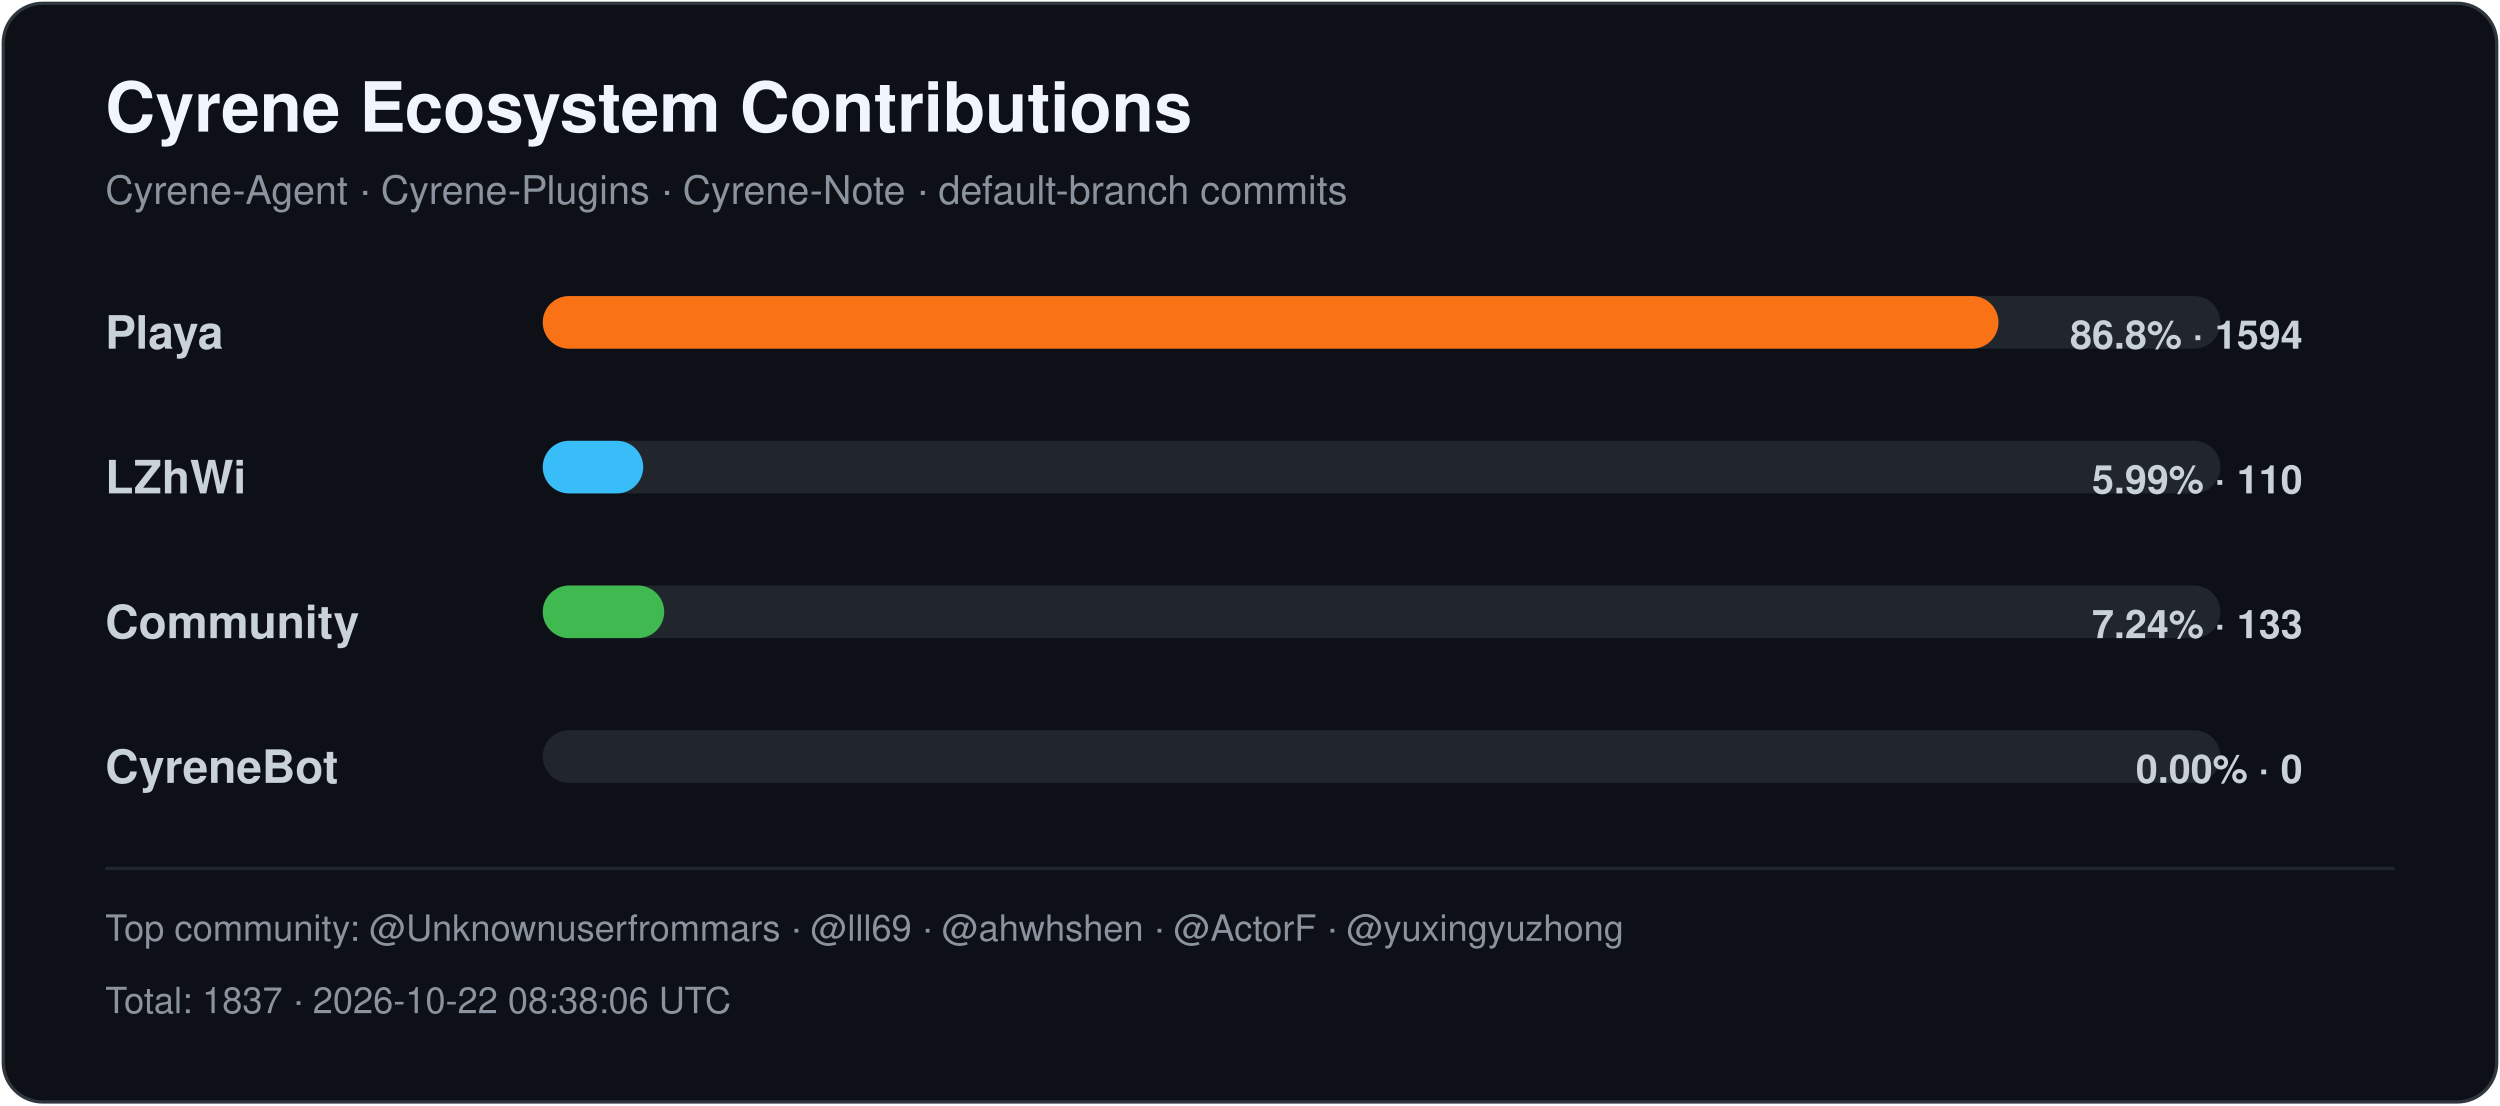
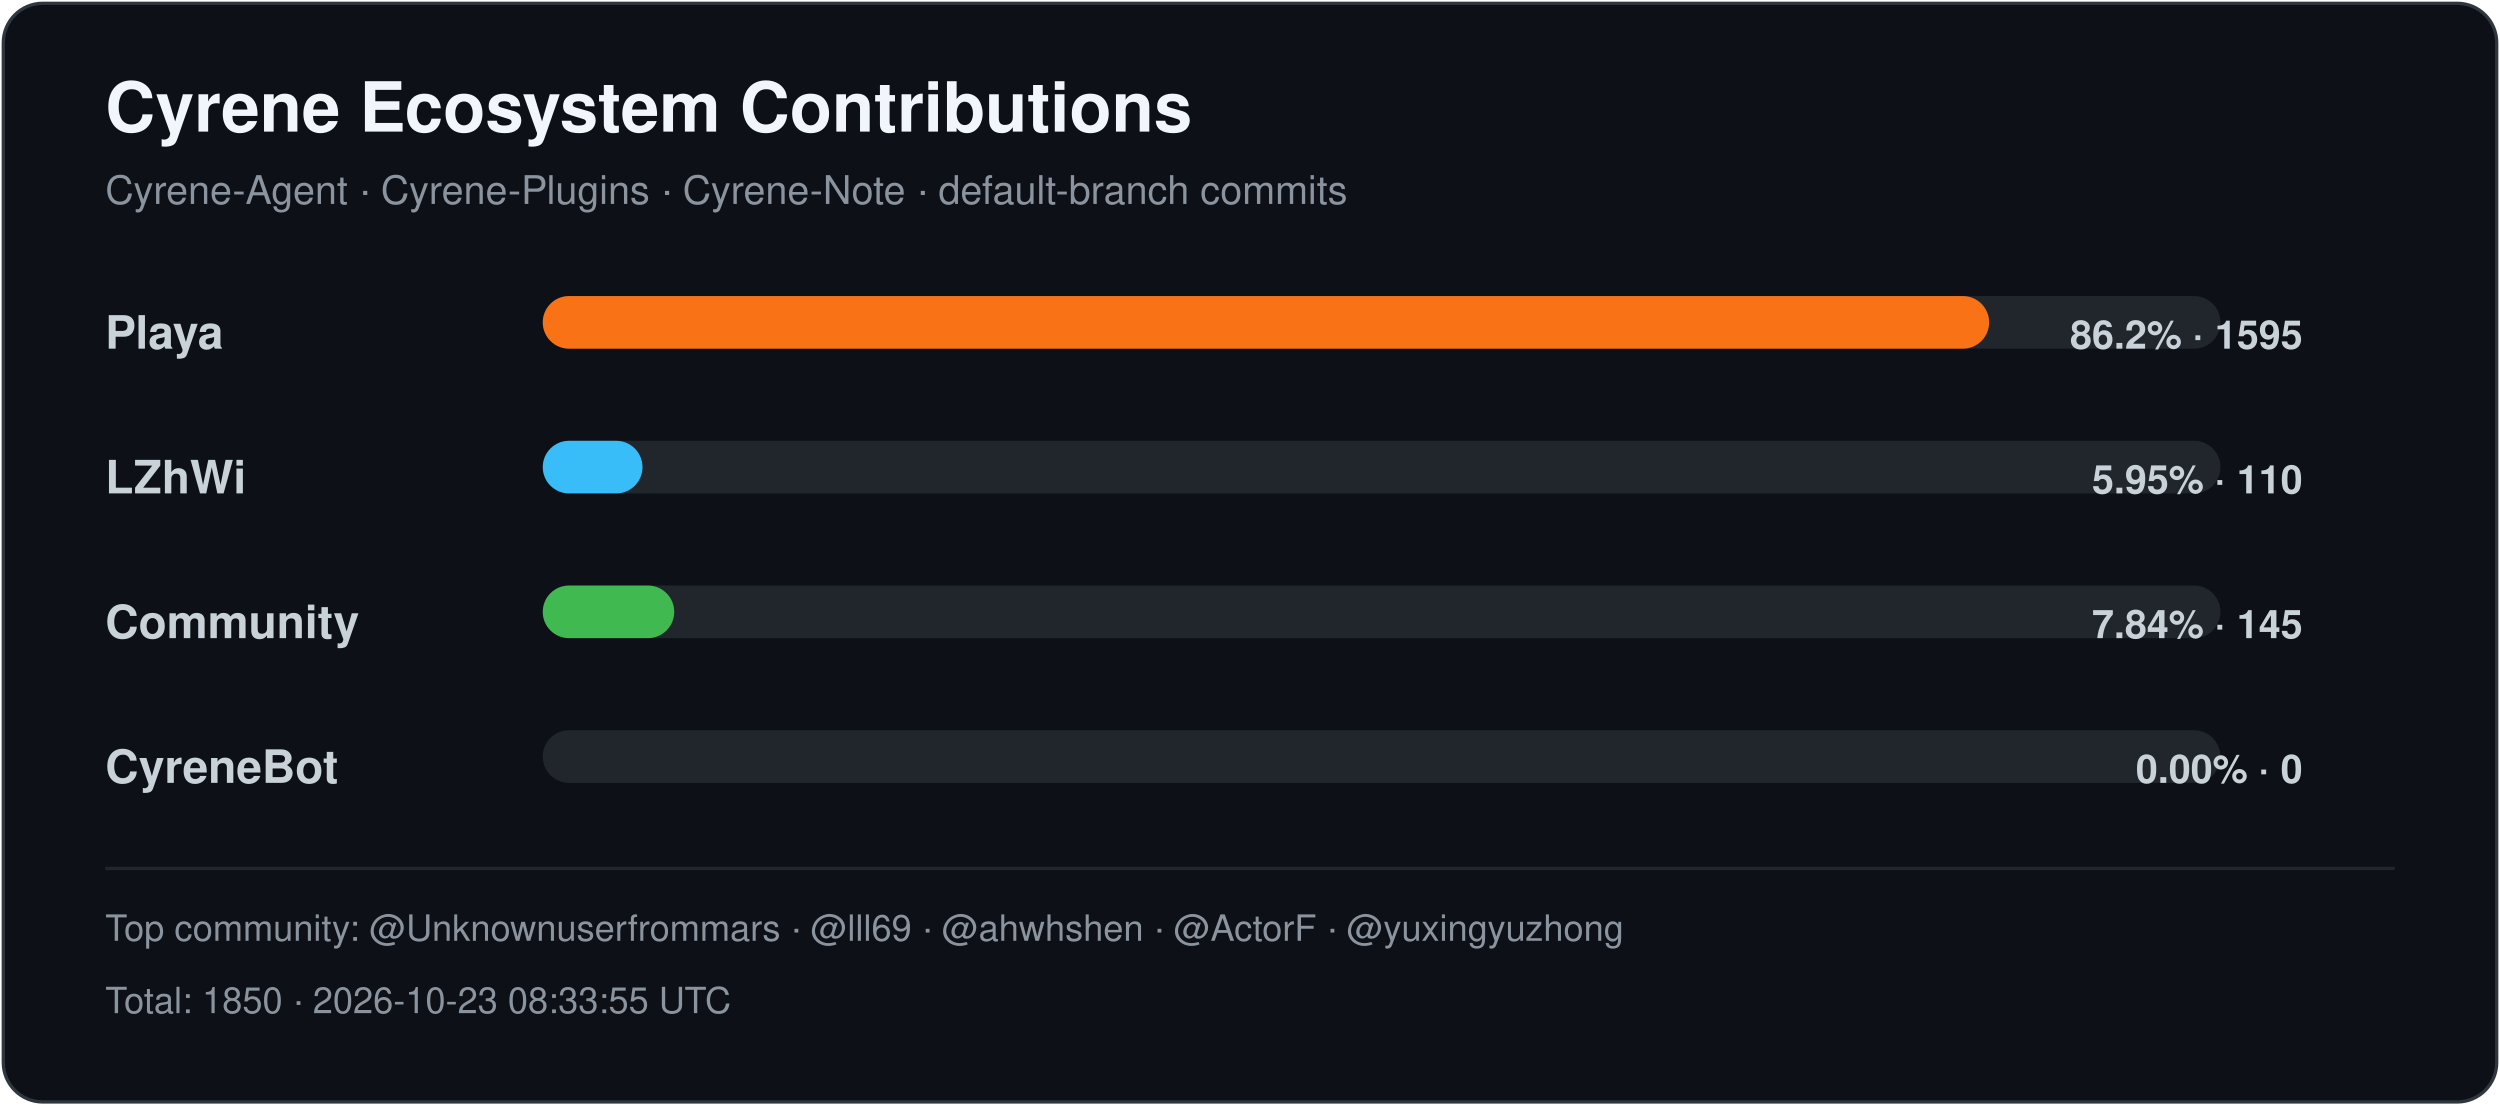
<svg xmlns="http://www.w3.org/2000/svg" width="760" height="336" viewBox="0 0 760 336" role="img" aria-labelledby="title desc">
  <style>
    .title { font: 700 21px -apple-system,BlinkMacSystemFont,"Segoe UI",Helvetica,Arial,sans-serif; fill: #f0f6fc; }
    .subtitle { font: 400 12px -apple-system,BlinkMacSystemFont,"Segoe UI",Helvetica,Arial,sans-serif; fill: #8b949e; }
    .label { font: 600 14px -apple-system,BlinkMacSystemFont,"Segoe UI",Helvetica,Arial,sans-serif; fill: #c9d1d9; }
    .value { font: 600 12px -apple-system,BlinkMacSystemFont,"Segoe UI",Helvetica,Arial,sans-serif; fill: #c9d1d9; }
    .footer { font: 400 11px -apple-system,BlinkMacSystemFont,"Segoe UI",Helvetica,Arial,sans-serif; fill: #8b949e; }
  </style>
  <rect x="1" y="1" width="758" height="334" rx="12" fill="#0d1117" stroke="#30363d" />
  <text x="32" y="40" class="title">Cyrene Ecosystem Contributions</text>
  <text x="32" y="62" class="subtitle">Cyrene-Agent · Cyrene-Plugins · Cyrene-Note · default-branch commits</text>
  <text x="32" y="106" class="label">Playa</text>
  <rect x="165" y="90" width="510" height="16" rx="8" fill="#21262d" />
-   <rect x="165" y="90" width="442.54" height="16" rx="8" fill="#f97316" />
-   <text x="700" y="106" text-anchor="end" class="value">86.8% · 1594</text>
+   <rect x="165" y="90" width="439.70" height="16" rx="8" fill="#f97316" />
+   <text x="700" y="106" text-anchor="end" class="value">86.2% · 1595</text>
  <text x="32" y="150" class="label">LZhWi</text>
  <rect x="165" y="134" width="510" height="16" rx="8" fill="#21262d" />
-   <rect x="165" y="134" width="30.54" height="16" rx="8" fill="#38bdf8" />
-   <text x="700" y="150" text-anchor="end" class="value">5.99% · 110</text>
+   <rect x="165" y="134" width="30.32" height="16" rx="8" fill="#38bdf8" />
+   <text x="700" y="150" text-anchor="end" class="value">5.95% · 110</text>
  <text x="32" y="194" class="label">Community</text>
  <rect x="165" y="178" width="510" height="16" rx="8" fill="#21262d" />
-   <rect x="165" y="178" width="36.92" height="16" rx="8" fill="#3fb950" />
-   <text x="700" y="194" text-anchor="end" class="value">7.24% · 133</text>
+   <rect x="165" y="178" width="39.97" height="16" rx="8" fill="#3fb950" />
+   <text x="700" y="194" text-anchor="end" class="value">7.84% · 145</text>
  <text x="32" y="238" class="label">CyreneBot</text>
  <rect x="165" y="222" width="510" height="16" rx="8" fill="#21262d" />
  <rect x="165" y="222" width="0.00" height="16" rx="8" fill="#8b5cf6" />
  <text x="700" y="238" text-anchor="end" class="value">0.00% · 0</text>
  <line x1="32" y1="264" x2="728" y2="264" stroke="#21262d" />
  <text x="32" y="286" class="footer">Top community: @Unknownuserfrommars · @lll69 · @ahwhshen · @ActorF · @yuxingyuzhong</text>
-   <text x="32" y="308" class="footer">Total: 1837 · 2026-10-22 08:38:06 UTC</text>
+   <text x="32" y="308" class="footer">Total: 1850 · 2026-10-23 08:33:55 UTC</text>
</svg>
